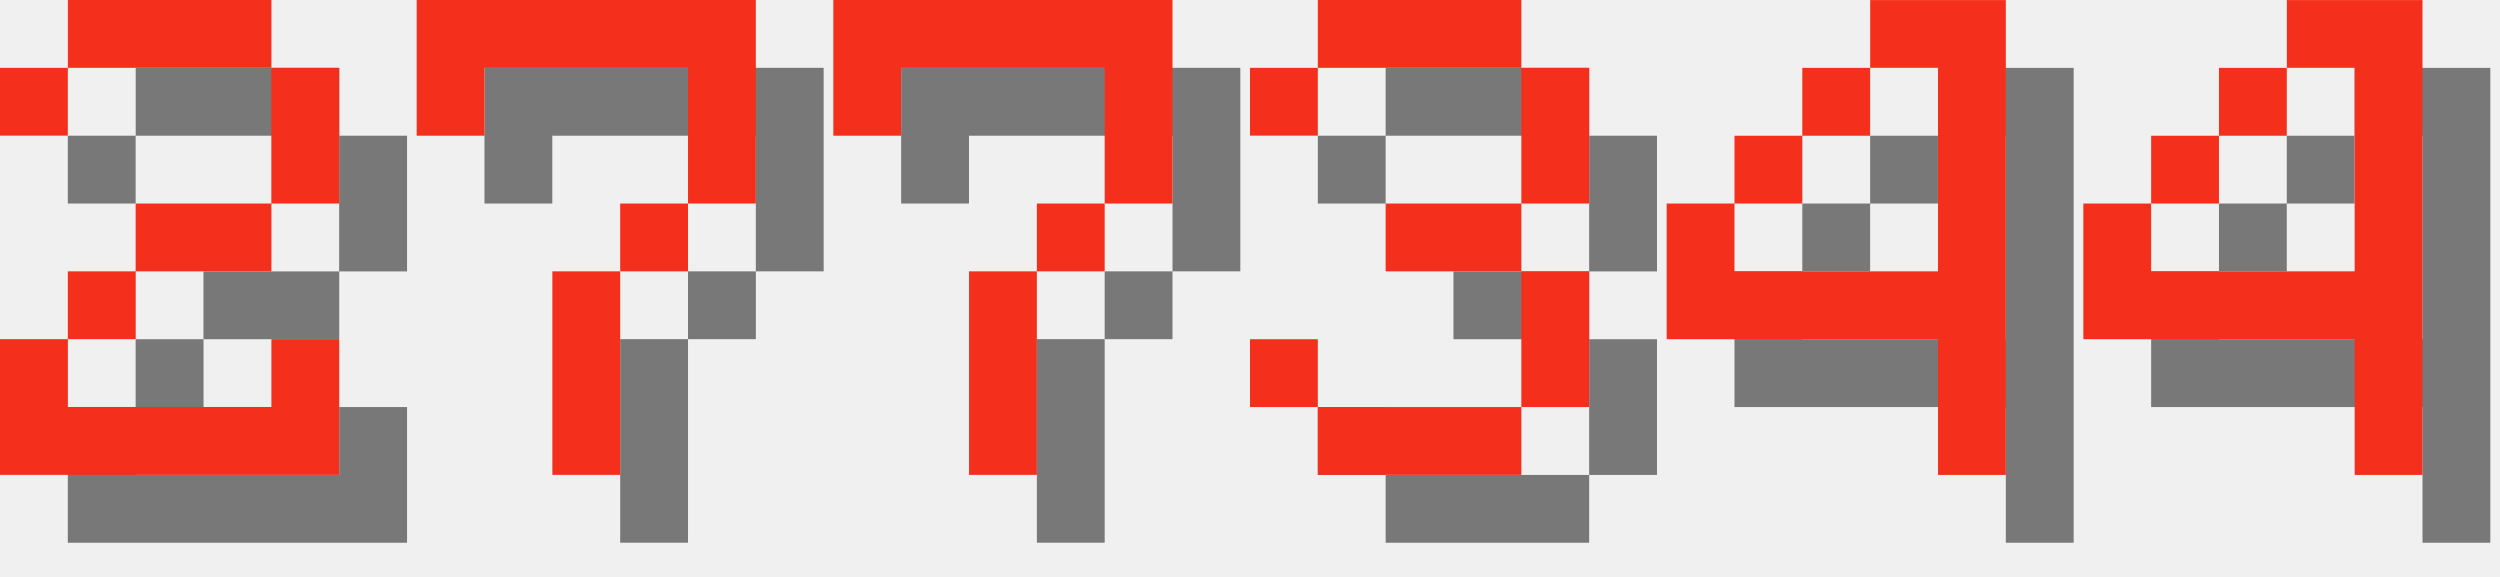
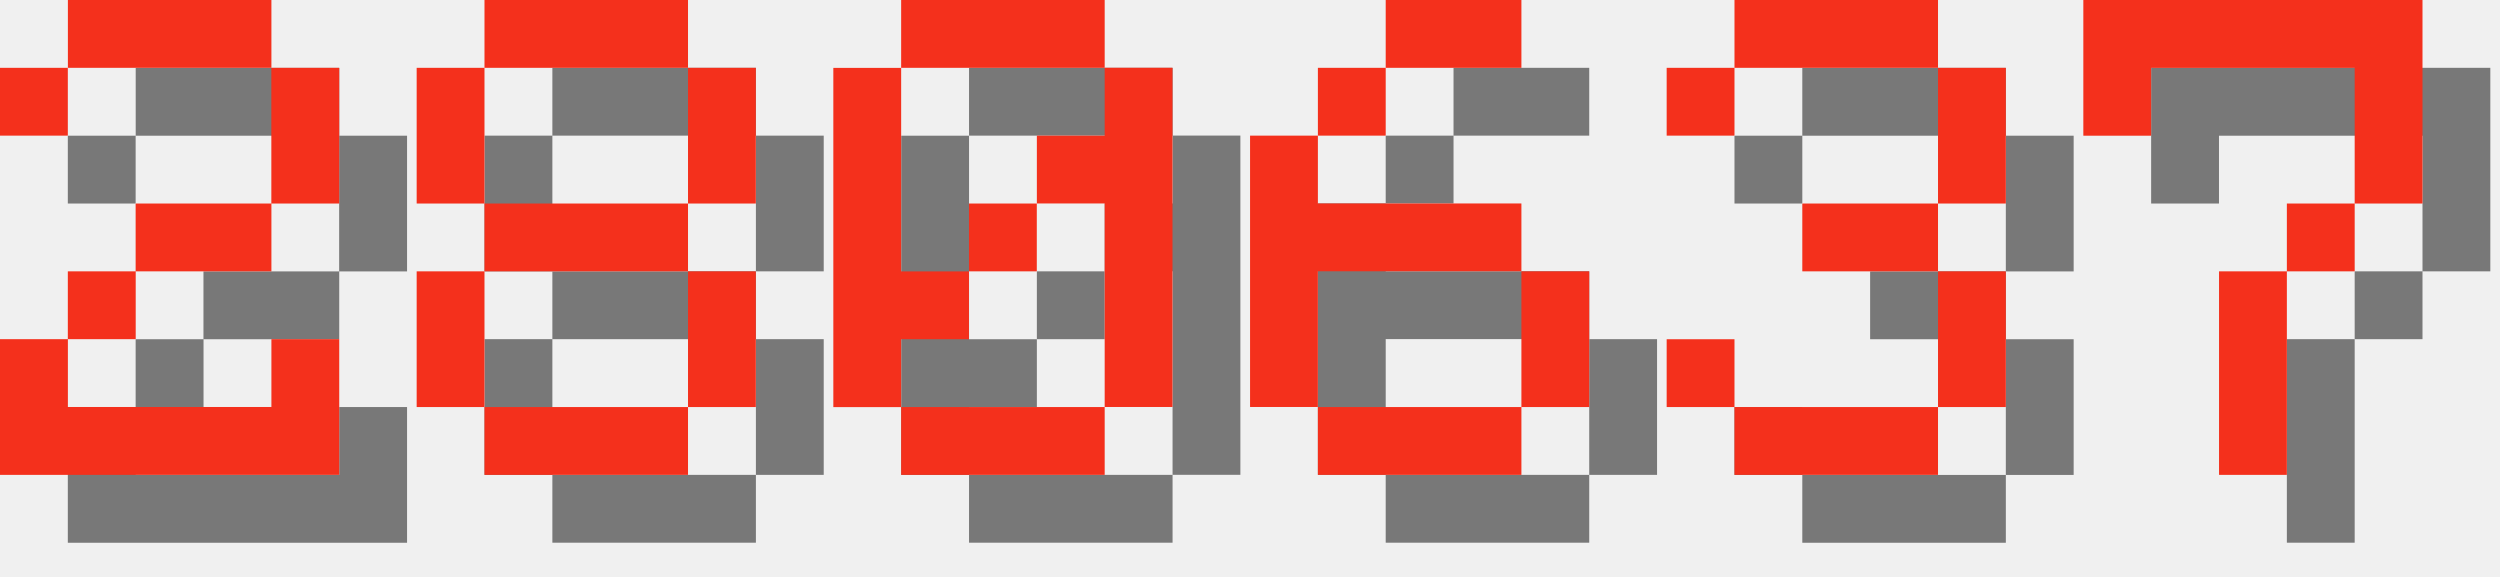
<svg xmlns="http://www.w3.org/2000/svg" version="1.1" width="156.0" height="36">
  <style>
        .text-foreground {
            fill: #F4301C;
        }
        .text-shadow {
            fill: #000000;
            fill-opacity: 0.5;
        }
    </style>
  <g class="digit" id="digit_2" transform="translate(0.0, 0), scale(4)">
    <path id="digit_2_shadow" class="text-shadow" d="m1.058 2.117v1.058h1.058v-1.058h3.175v2.117h-2.117v1.058h-1.058v1.058h-1.058v2.117h5.292v-2.117h-1.058v1.058h-3.175v-1.058h1.058v-1.058h2.117v-1.058h1.058v-2.117h-1.058v-1.058h-3.175v1.058h-1.058z" fill-opacity=".5" style="paint-order:stroke fill markers" />
    <path id="digit_2_fg" class="text-foreground" d="m0 1.058v1.058h1.058v-1.058h3.175v2.117h-2.117v1.058h-1.058v1.058h-1.058v2.117h5.292v-2.117h-1.058v1.058h-3.175v-1.058h1.058v-1.058h2.117v-1.058h1.058v-2.117h-1.058v-1.058h-3.175v1.058h-1.058z" fill="#fff" style="paint-order:stroke fill markers" />
  </g>
-   <g class="digit" id="digit_7" transform="translate(26.0, 0), scale(4)">
+   <g class="digit" id="digit_8" transform="translate(26.0, 0), scale(4)">
+     <path id="digit_8_shadow" class="text-shadow" d="m2.117 1.058v1.058h3.175v-1.058h-3.175zm3.175 1.058v2.117h1.058v-2.117h-1.058zm0 2.117h-3.175v1.058h3.175v-1.058zm0 1.058v2.117h1.058v-2.117h-1.058zm0 2.117h-3.175v1.058h3.175v-1.058zm-3.175 0v-2.117h-1.058v2.117h1.058zm0-3.175v-2.117h-1.058v2.117h1.058z" fill-opacity=".5" style="paint-order:stroke fill markers" />
+     <path id="digit_8_fg" class="text-foreground" d="m1.058 0v1.058h3.175v-1.058h-3.175zm3.175 1.058v2.117h1.058v-2.117h-1.058zm0 2.117h-3.175v1.058h3.175v-1.058zm0 1.058v2.117h1.058v-2.117h-1.058zm0 2.117h-3.175v1.058h3.175v-1.058zm-3.175 0v-2.117h-1.058v2.117h1.058zm0-3.175v-2.117h-1.058v2.117h1.058z" fill="#fff" style="paint-order:stroke fill markers" />
+   </g>
+   <g class="digit" id="digit_0" transform="translate(52.0, 0), scale(4)">
+     <path id="digit_0_shadow" class="text-shadow" d="m2.117 1.058v1.058h3.175v-1.058h-3.175zm3.175 1.058v1.058h-1.058v1.058h1.058v3.175h1.058v-5.292h-1.058zm0 5.292h-3.175v1.058h3.175v-1.058zm-3.175 0v-1.058h1.058v-1.058h-1.058v-3.175h-1.058v5.292h1.058zm1.058-2.117h1.058v-1.058h-1.058v1.058z" fill-opacity=".5" style="paint-order:stroke fill markers" />
+     <path id="digit_0_fg" class="text-foreground" d="m1.058 0v1.058h3.175v-1.058h-3.175zm3.175 1.058v1.058h-1.058v1.058h1.058v3.175h1.058v-5.292h-1.058zm0 5.292h-3.175v1.058h3.175v-1.058zm-3.175 0v-1.058h1.058v-1.058h-1.058v-3.175h-1.058v5.292h1.058zm1.058-2.117h1.058v-1.058h-1.058v1.058z" fill="#fff" style="paint-order:stroke fill markers" />
+   </g>
+   <g class="digit" id="digit_6" transform="translate(78.0, 0), scale(4)">
+     <path id="digit_6_shadow" class="text-shadow" d="m3.175 1.058v1.058h2.117v-1.058h-2.117zm0 1.058h-1.058v1.058h1.058v-1.058zm-1.058 1.058h-1.058v4.233h1.058v-2.117h3.175v-1.058h-3.175v-1.058zm3.175 2.117v2.117h1.058v-2.117h-1.058zm0 2.117h-3.175v1.058h3.175v-1.058z" fill-opacity=".5" style="paint-order:stroke fill markers" />
+     <path id="digit_6_fg" class="text-foreground" d="m2.117 0v1.058h2.117v-1.058h-2.117zm0 1.058h-1.058v1.058h1.058v-1.058zm-1.058 1.058h-1.058v4.233h1.058v-2.117h3.175v-1.058h-3.175v-1.058zm3.175 2.117v2.117h1.058v-2.117h-1.058zm0 2.117h-3.175v1.058h3.175v-1.058z" fill="#fff" style="paint-order:stroke fill markers" />
+   </g>
+   <g class="digit" id="digit_3" transform="translate(104.0, 0), scale(4)">
+     <path id="digit_3_shadow" class="text-shadow" d="m1.058 2.117v1.058h1.058v-1.058h3.175v2.117h-2.117v1.058h2.117v2.117h-3.175v-1.058h-1.058v1.058h1.058v1.058h3.175v-1.058h1.058v-2.117h-1.058v-1.058h1.058v-2.117h-1.058v-1.058h-3.175v1.058h-1.058z" fill-opacity=".5" style="paint-order:stroke fill markers" />
+     <path id="digit_3_fg" class="text-foreground" d="m0 1.058v1.058h1.058v-1.058h3.175v2.117h-2.117v1.058h2.117v2.117h-3.175v-1.058h-1.058v1.058h1.058v1.058h3.175v-1.058h1.058v-2.117h-1.058v-1.058h1.058v-2.117h-1.058v-1.058h-3.175v1.058h-1.058z" fill="#fff" style="paint-order:stroke fill markers" />
+   </g>
+   <g class="digit" id="digit_7" transform="translate(130.0, 0), scale(4)">
    <path id="digit_7_shadow" class="text-shadow" d="m1.058 1.058 2e-6 2.117h1.058v-1.058h3.175v1.058l2e-7 1.058h-1.058v1.058h-1.058l4e-7 3.175 1.058 1e-7v-3.175h1.058v-1.058h1.058l5e-7 -1.058v-2.117z" fill-opacity=".5" style="paint-order:stroke fill markers" />
    <path id="digit_7_fg" class="text-foreground" d="m0 0 2e-6 2.117h1.058v-1.058h3.175v1.058l2e-7 1.058h-1.058v1.058h-1.058l4e-7 3.175 1.058 1e-7v-3.175h1.058v-1.058h1.058l5e-7 -1.058v-2.117z" fill="#fff" style="paint-order:stroke fill markers" />
  </g>
-   <g class="digit" id="digit_7" transform="translate(52.0, 0), scale(4)">
-     <path id="digit_7_shadow" class="text-shadow" d="m1.058 1.058 2e-6 2.117h1.058v-1.058h3.175v1.058l2e-7 1.058h-1.058v1.058h-1.058l4e-7 3.175 1.058 1e-7v-3.175h1.058v-1.058h1.058l5e-7 -1.058v-2.117z" fill-opacity=".5" style="paint-order:stroke fill markers" />
-     <path id="digit_7_fg" class="text-foreground" d="m0 0 2e-6 2.117h1.058v-1.058h3.175v1.058l2e-7 1.058h-1.058v1.058h-1.058l4e-7 3.175 1.058 1e-7v-3.175h1.058v-1.058h1.058l5e-7 -1.058v-2.117z" fill="#fff" style="paint-order:stroke fill markers" />
-   </g>
-   <g class="digit" id="digit_3" transform="translate(78.0, 0), scale(4)">
-     <path id="digit_3_shadow" class="text-shadow" d="m1.058 2.117v1.058h1.058v-1.058h3.175v2.117h-2.117v1.058h2.117v2.117h-3.175v-1.058h-1.058v1.058h1.058v1.058h3.175v-1.058h1.058v-2.117h-1.058v-1.058h1.058v-2.117h-1.058v-1.058h-3.175v1.058h-1.058z" fill-opacity=".5" style="paint-order:stroke fill markers" />
-     <path id="digit_3_fg" class="text-foreground" d="m0 1.058v1.058h1.058v-1.058h3.175v2.117h-2.117v1.058h2.117v2.117h-3.175v-1.058h-1.058v1.058h1.058v1.058h3.175v-1.058h1.058v-2.117h-1.058v-1.058h1.058v-2.117h-1.058v-1.058h-3.175v1.058h-1.058z" fill="#fff" style="paint-order:stroke fill markers" />
-   </g>
-   <g class="digit" id="digit_4" transform="translate(104.0, 0), scale(4)">
-     <path id="digit_4_shadow" class="text-shadow" d="m4.233 1.058v1.058h1.058v3.175h-3.175v-1.058h-1.058v2.117h4.233v2.117h1.058v-7.408h-2.117zm-2.117 3.175h1.058v-1.058h-1.058v1.058zm1.058-1.058h1.058v-1.058h-1.058v1.058z" fill-opacity=".5" style="paint-order:stroke fill markers" />
-     <path id="digit_4_fg" class="text-foreground" d="m3.175 0v1.058h1.058v3.175h-3.175v-1.058h-1.058v2.117h4.233v2.117h1.058v-7.408h-2.117zm-2.117 3.175h1.058v-1.058h-1.058v1.058zm1.058-1.058h1.058v-1.058h-1.058v1.058z" fill="#fff" style="paint-order:stroke fill markers" />
-   </g>
-   <g class="digit" id="digit_4" transform="translate(130.0, 0), scale(4)">
-     <path id="digit_4_shadow" class="text-shadow" d="m4.233 1.058v1.058h1.058v3.175h-3.175v-1.058h-1.058v2.117h4.233v2.117h1.058v-7.408h-2.117zm-2.117 3.175h1.058v-1.058h-1.058v1.058zm1.058-1.058h1.058v-1.058h-1.058v1.058z" fill-opacity=".5" style="paint-order:stroke fill markers" />
-     <path id="digit_4_fg" class="text-foreground" d="m3.175 0v1.058h1.058v3.175h-3.175v-1.058h-1.058v2.117h4.233v2.117h1.058v-7.408h-2.117zm-2.117 3.175h1.058v-1.058h-1.058v1.058zm1.058-1.058h1.058v-1.058h-1.058v1.058z" fill="#fff" style="paint-order:stroke fill markers" />
-   </g>
</svg>
